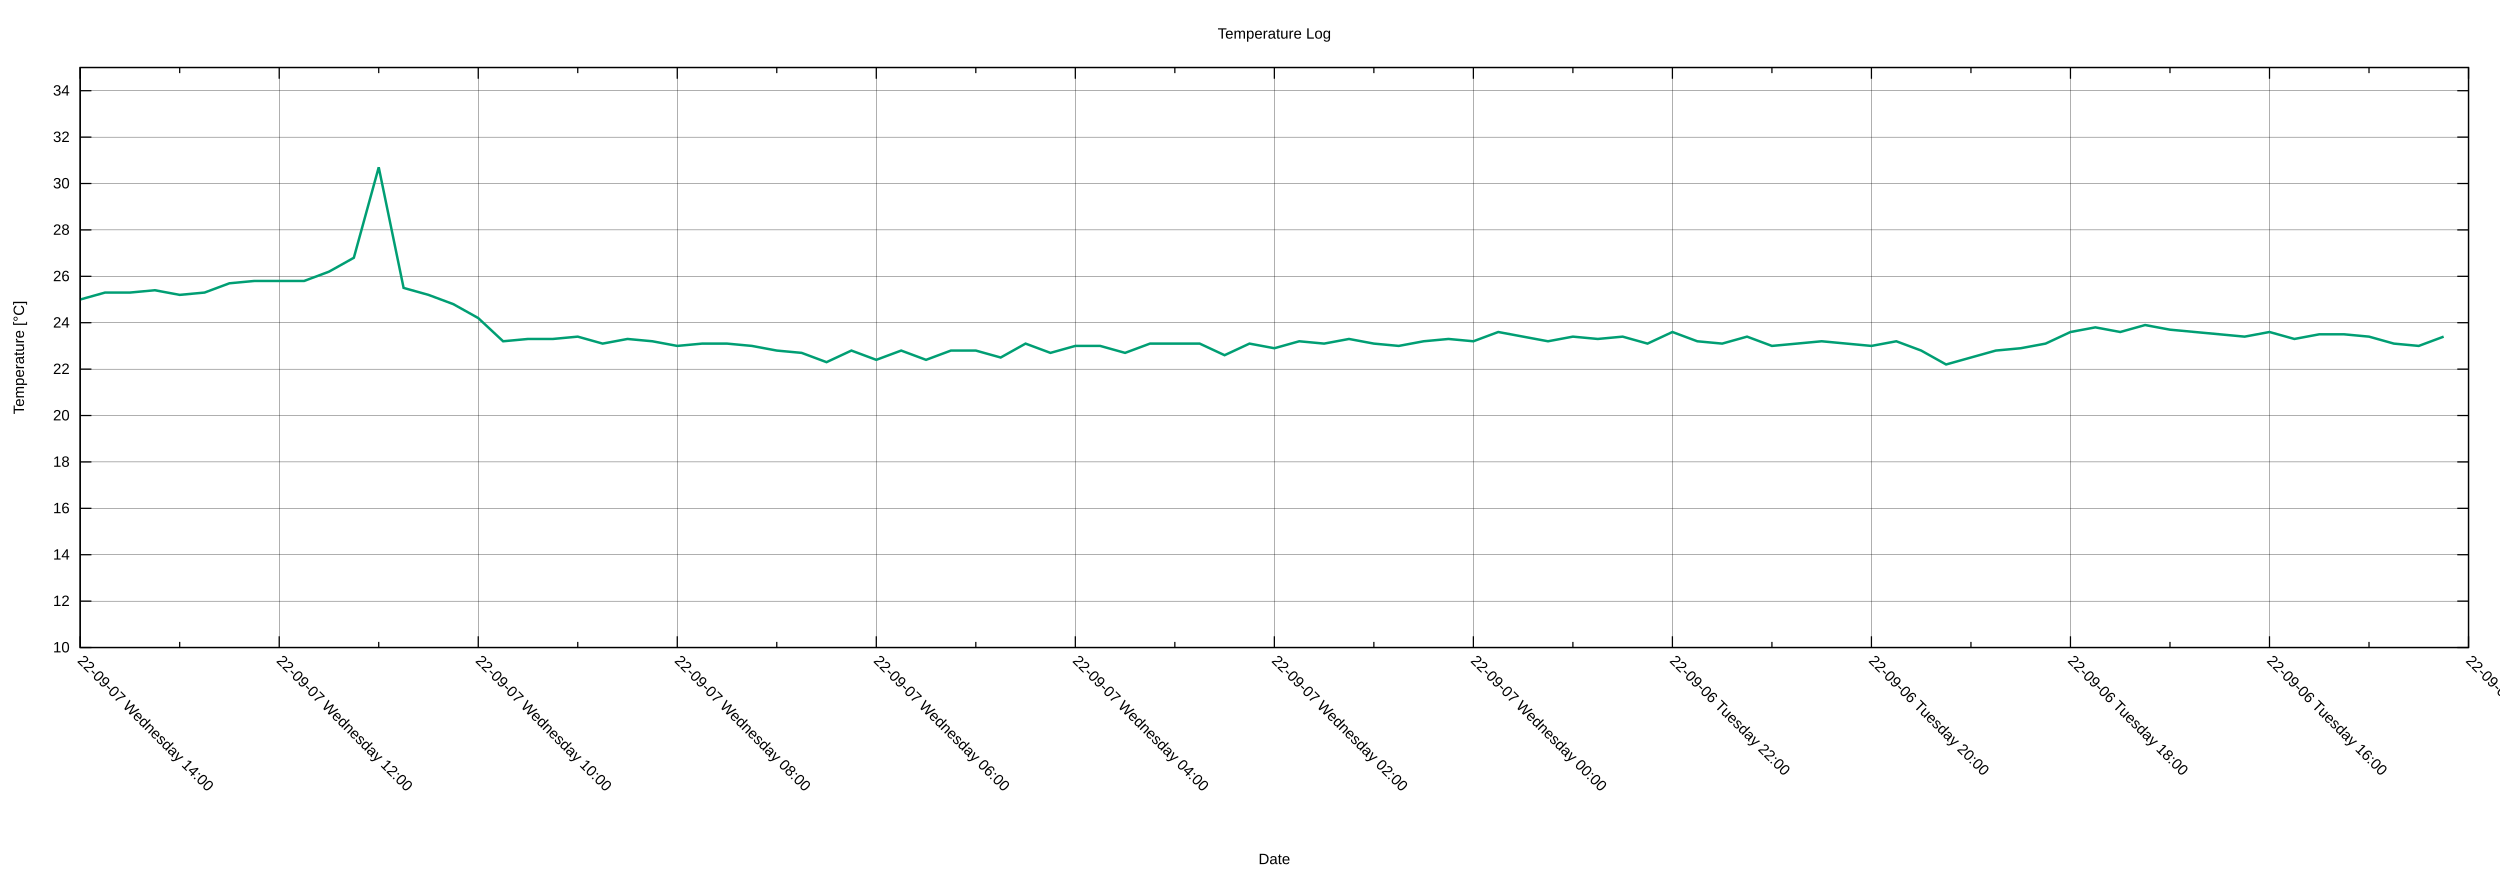
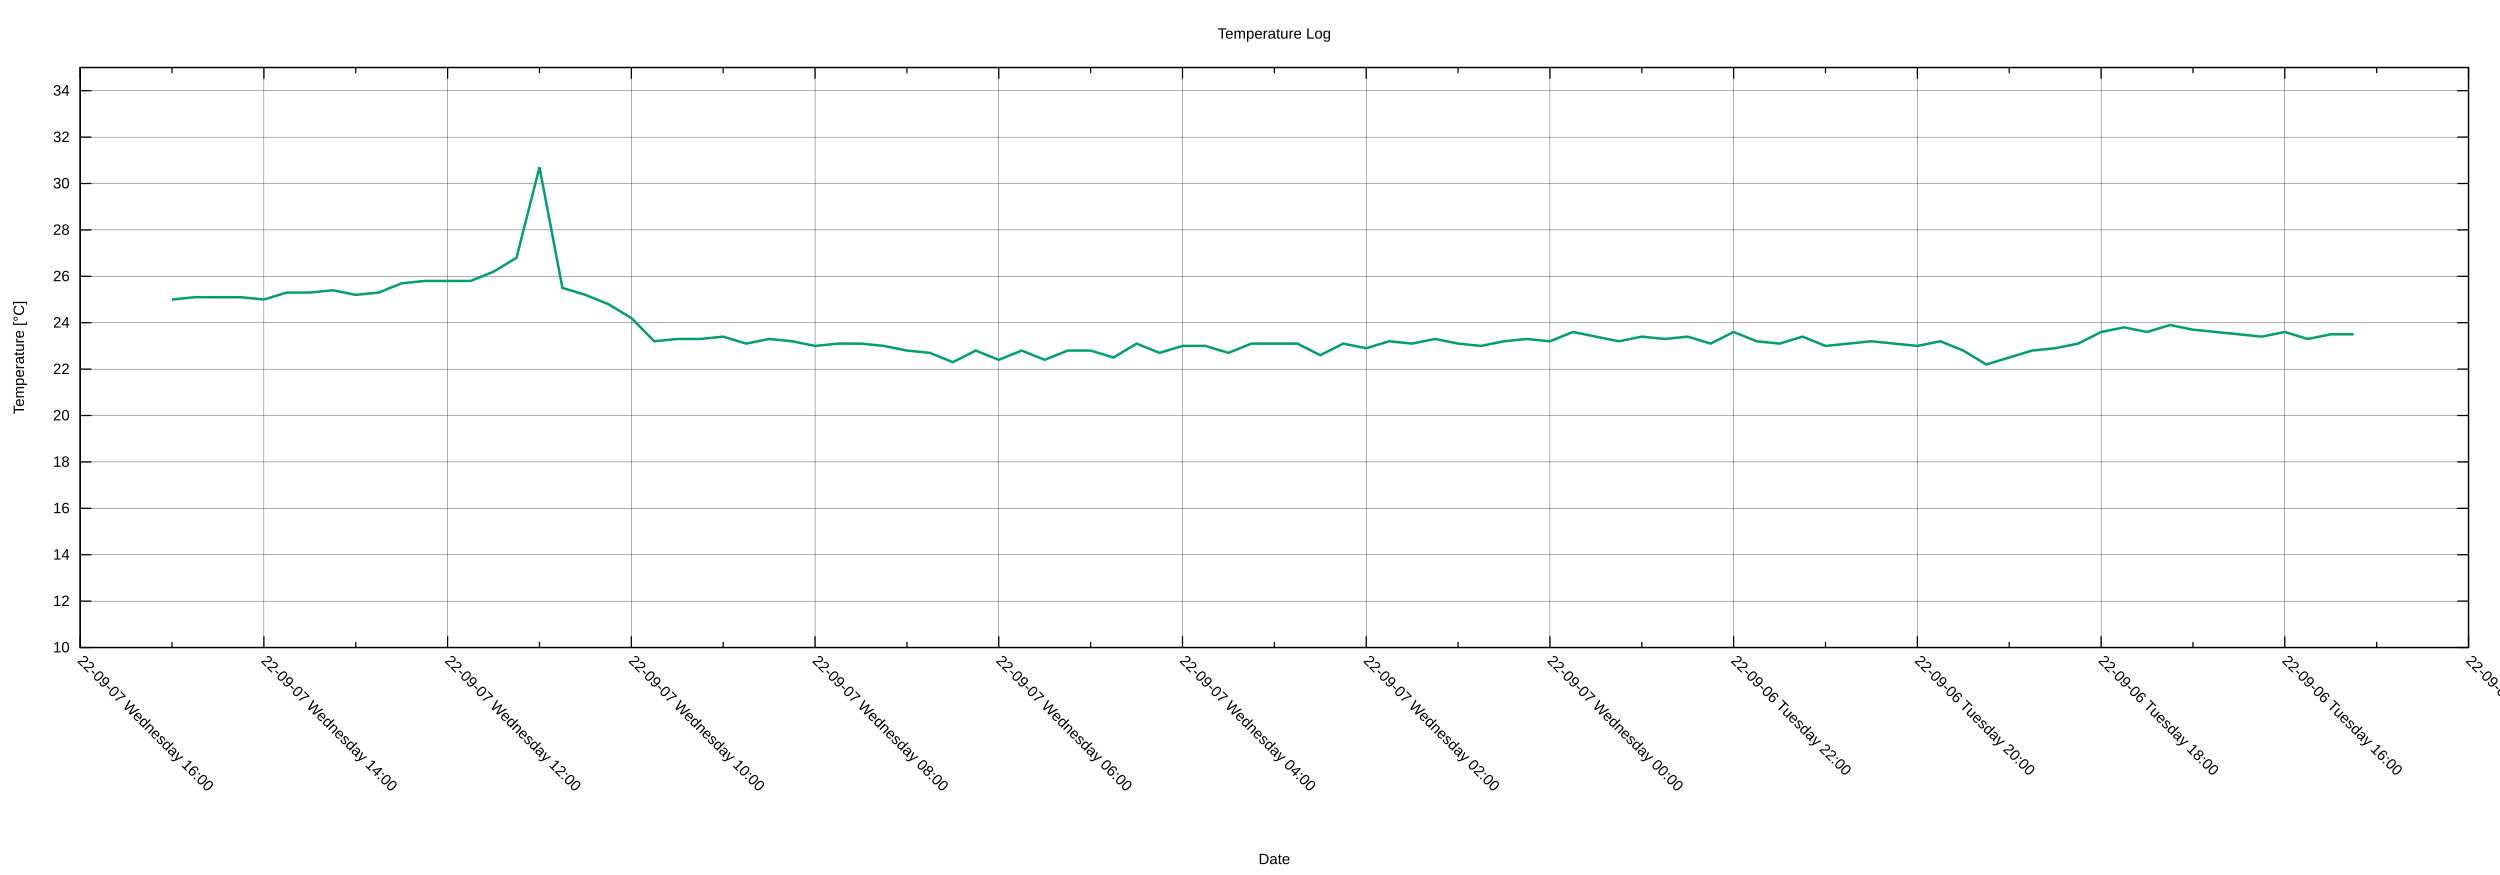
<svg xmlns="http://www.w3.org/2000/svg" xmlns:xlink="http://www.w3.org/1999/xlink" width="2000" height="700" viewBox="0 0 2000 700">
  <g id="gnuplot_canvas">
    <rect x="0" y="0" width="2000" height="700" fill="none" />
    <defs>
      <circle id="gpDot" r="0.5" stroke-width="0.5" stroke="currentColor" />
      <path id="gpPt0" stroke-width="0.222" stroke="currentColor" d="M-1,0 h2 M0,-1 v2" />
      <path id="gpPt1" stroke-width="0.222" stroke="currentColor" d="M-1,-1 L1,1 M1,-1 L-1,1" />
      <path id="gpPt2" stroke-width="0.222" stroke="currentColor" d="M-1,0 L1,0 M0,-1 L0,1 M-1,-1 L1,1 M-1,1 L1,-1" />
      <rect id="gpPt3" stroke-width="0.222" stroke="currentColor" x="-1" y="-1" width="2" height="2" />
      <rect id="gpPt4" stroke-width="0.222" stroke="currentColor" fill="currentColor" x="-1" y="-1" width="2" height="2" />
      <circle id="gpPt5" stroke-width="0.222" stroke="currentColor" cx="0" cy="0" r="1" />
      <use xlink:href="#gpPt5" id="gpPt6" fill="currentColor" stroke="none" />
      <path id="gpPt7" stroke-width="0.222" stroke="currentColor" d="M0,-1.33 L-1.33,0.67 L1.33,0.67 z" />
      <use xlink:href="#gpPt7" id="gpPt8" fill="currentColor" stroke="none" />
      <use xlink:href="#gpPt7" id="gpPt9" stroke="currentColor" transform="rotate(180)" />
      <use xlink:href="#gpPt9" id="gpPt10" fill="currentColor" stroke="none" />
      <use xlink:href="#gpPt3" id="gpPt11" stroke="currentColor" transform="rotate(45)" />
      <use xlink:href="#gpPt11" id="gpPt12" fill="currentColor" stroke="none" />
      <path id="gpPt13" stroke-width="0.222" stroke="currentColor" d="M0,1.330 L1.265,0.411 L0.782,-1.067 L-0.782,-1.076 L-1.265,0.411 z" />
      <use xlink:href="#gpPt13" id="gpPt14" fill="currentColor" stroke="none" />
      <filter id="textbox" filterUnits="objectBoundingBox" x="0" y="0" height="1" width="1">
        <feFlood flood-color="white" flood-opacity="1" result="bgnd" />
        <feComposite in="SourceGraphic" in2="bgnd" operator="atop" />
      </filter>
      <filter id="greybox" filterUnits="objectBoundingBox" x="0" y="0" height="1" width="1">
        <feFlood flood-color="lightgrey" flood-opacity="1" result="grey" />
        <feComposite in="SourceGraphic" in2="grey" operator="atop" />
      </filter>
    </defs>
    <g fill="none" color="white" stroke="currentColor" stroke-width="1.00" stroke-linecap="butt" stroke-linejoin="miter">
</g>
    <g fill="none" color="black" stroke="currentColor" stroke-width="1.00" stroke-linecap="butt" stroke-linejoin="miter">
</g>
    <g fill="none" color="black" stroke="black" stroke-width="0.25" stroke-linecap="butt" stroke-linejoin="miter">
</g>
    <g fill="none" color="black" stroke="currentColor" stroke-width="0.25" stroke-linecap="butt" stroke-linejoin="miter">
      <path stroke="black" class="gridline" d="M64.14,518.02 L1974.82,518.02  " />
    </g>
    <g fill="none" color="black" stroke="black" stroke-width="1.00" stroke-linecap="butt" stroke-linejoin="miter">
</g>
    <g fill="none" color="black" stroke="currentColor" stroke-width="1.00" stroke-linecap="butt" stroke-linejoin="miter">
      <path stroke="black" d="M64.14,518.02 L73.14,518.02 M1974.82,518.02 L1965.82,518.02  " />
      <g transform="translate(55.75,521.92)" stroke="none" fill="black" font-family="Arial" font-size="12.00" text-anchor="end">
        <text>
          <tspan font-family="Arial"> 10</tspan>
        </text>
      </g>
    </g>
    <g fill="none" color="black" stroke="currentColor" stroke-width="1.00" stroke-linecap="butt" stroke-linejoin="miter">
</g>
    <g fill="none" color="black" stroke="black" stroke-width="0.25" stroke-linecap="butt" stroke-linejoin="miter">
</g>
    <g fill="none" color="black" stroke="currentColor" stroke-width="0.25" stroke-linecap="butt" stroke-linejoin="miter">
      <path stroke="black" class="gridline" d="M64.14,480.90 L1974.82,480.90  " />
    </g>
    <g fill="none" color="black" stroke="black" stroke-width="1.00" stroke-linecap="butt" stroke-linejoin="miter">
</g>
    <g fill="none" color="black" stroke="currentColor" stroke-width="1.00" stroke-linecap="butt" stroke-linejoin="miter">
      <path stroke="black" d="M64.14,480.90 L73.14,480.90 M1974.82,480.90 L1965.82,480.90  " />
      <g transform="translate(55.75,484.80)" stroke="none" fill="black" font-family="Arial" font-size="12.00" text-anchor="end">
        <text>
          <tspan font-family="Arial"> 12</tspan>
        </text>
      </g>
    </g>
    <g fill="none" color="black" stroke="currentColor" stroke-width="1.00" stroke-linecap="butt" stroke-linejoin="miter">
</g>
    <g fill="none" color="black" stroke="black" stroke-width="0.25" stroke-linecap="butt" stroke-linejoin="miter">
</g>
    <g fill="none" color="black" stroke="currentColor" stroke-width="0.25" stroke-linecap="butt" stroke-linejoin="miter">
      <path stroke="black" class="gridline" d="M64.14,443.78 L1974.82,443.78  " />
    </g>
    <g fill="none" color="black" stroke="black" stroke-width="1.00" stroke-linecap="butt" stroke-linejoin="miter">
</g>
    <g fill="none" color="black" stroke="currentColor" stroke-width="1.00" stroke-linecap="butt" stroke-linejoin="miter">
      <path stroke="black" d="M64.14,443.78 L73.14,443.78 M1974.82,443.78 L1965.82,443.78  " />
      <g transform="translate(55.75,447.68)" stroke="none" fill="black" font-family="Arial" font-size="12.00" text-anchor="end">
        <text>
          <tspan font-family="Arial"> 14</tspan>
        </text>
      </g>
    </g>
    <g fill="none" color="black" stroke="currentColor" stroke-width="1.00" stroke-linecap="butt" stroke-linejoin="miter">
</g>
    <g fill="none" color="black" stroke="black" stroke-width="0.25" stroke-linecap="butt" stroke-linejoin="miter">
</g>
    <g fill="none" color="black" stroke="currentColor" stroke-width="0.25" stroke-linecap="butt" stroke-linejoin="miter">
      <path stroke="black" class="gridline" d="M64.14,406.66 L1974.82,406.66  " />
    </g>
    <g fill="none" color="black" stroke="black" stroke-width="1.00" stroke-linecap="butt" stroke-linejoin="miter">
</g>
    <g fill="none" color="black" stroke="currentColor" stroke-width="1.00" stroke-linecap="butt" stroke-linejoin="miter">
      <path stroke="black" d="M64.14,406.66 L73.14,406.66 M1974.82,406.66 L1965.82,406.66  " />
      <g transform="translate(55.75,410.56)" stroke="none" fill="black" font-family="Arial" font-size="12.00" text-anchor="end">
        <text>
          <tspan font-family="Arial"> 16</tspan>
        </text>
      </g>
    </g>
    <g fill="none" color="black" stroke="currentColor" stroke-width="1.00" stroke-linecap="butt" stroke-linejoin="miter">
</g>
    <g fill="none" color="black" stroke="black" stroke-width="0.25" stroke-linecap="butt" stroke-linejoin="miter">
</g>
    <g fill="none" color="black" stroke="currentColor" stroke-width="0.25" stroke-linecap="butt" stroke-linejoin="miter">
      <path stroke="black" class="gridline" d="M64.14,369.54 L1974.82,369.54  " />
    </g>
    <g fill="none" color="black" stroke="black" stroke-width="1.00" stroke-linecap="butt" stroke-linejoin="miter">
</g>
    <g fill="none" color="black" stroke="currentColor" stroke-width="1.00" stroke-linecap="butt" stroke-linejoin="miter">
      <path stroke="black" d="M64.14,369.54 L73.14,369.54 M1974.82,369.54 L1965.82,369.54  " />
      <g transform="translate(55.75,373.44)" stroke="none" fill="black" font-family="Arial" font-size="12.00" text-anchor="end">
        <text>
          <tspan font-family="Arial"> 18</tspan>
        </text>
      </g>
    </g>
    <g fill="none" color="black" stroke="currentColor" stroke-width="1.00" stroke-linecap="butt" stroke-linejoin="miter">
</g>
    <g fill="none" color="black" stroke="black" stroke-width="0.25" stroke-linecap="butt" stroke-linejoin="miter">
</g>
    <g fill="none" color="black" stroke="currentColor" stroke-width="0.25" stroke-linecap="butt" stroke-linejoin="miter">
      <path stroke="black" class="gridline" d="M64.14,332.42 L1974.82,332.42  " />
    </g>
    <g fill="none" color="black" stroke="black" stroke-width="1.00" stroke-linecap="butt" stroke-linejoin="miter">
</g>
    <g fill="none" color="black" stroke="currentColor" stroke-width="1.00" stroke-linecap="butt" stroke-linejoin="miter">
      <path stroke="black" d="M64.14,332.42 L73.14,332.42 M1974.82,332.42 L1965.82,332.42  " />
      <g transform="translate(55.75,336.32)" stroke="none" fill="black" font-family="Arial" font-size="12.00" text-anchor="end">
        <text>
          <tspan font-family="Arial"> 20</tspan>
        </text>
      </g>
    </g>
    <g fill="none" color="black" stroke="currentColor" stroke-width="1.00" stroke-linecap="butt" stroke-linejoin="miter">
</g>
    <g fill="none" color="black" stroke="black" stroke-width="0.25" stroke-linecap="butt" stroke-linejoin="miter">
</g>
    <g fill="none" color="black" stroke="currentColor" stroke-width="0.25" stroke-linecap="butt" stroke-linejoin="miter">
      <path stroke="black" class="gridline" d="M64.14,295.30 L1974.82,295.30  " />
    </g>
    <g fill="none" color="black" stroke="black" stroke-width="1.00" stroke-linecap="butt" stroke-linejoin="miter">
</g>
    <g fill="none" color="black" stroke="currentColor" stroke-width="1.00" stroke-linecap="butt" stroke-linejoin="miter">
      <path stroke="black" d="M64.14,295.30 L73.14,295.30 M1974.82,295.30 L1965.82,295.30  " />
      <g transform="translate(55.75,299.20)" stroke="none" fill="black" font-family="Arial" font-size="12.00" text-anchor="end">
        <text>
          <tspan font-family="Arial"> 22</tspan>
        </text>
      </g>
    </g>
    <g fill="none" color="black" stroke="currentColor" stroke-width="1.00" stroke-linecap="butt" stroke-linejoin="miter">
</g>
    <g fill="none" color="black" stroke="black" stroke-width="0.25" stroke-linecap="butt" stroke-linejoin="miter">
</g>
    <g fill="none" color="black" stroke="currentColor" stroke-width="0.25" stroke-linecap="butt" stroke-linejoin="miter">
      <path stroke="black" class="gridline" d="M64.14,258.17 L1974.82,258.17  " />
    </g>
    <g fill="none" color="black" stroke="black" stroke-width="1.00" stroke-linecap="butt" stroke-linejoin="miter">
</g>
    <g fill="none" color="black" stroke="currentColor" stroke-width="1.00" stroke-linecap="butt" stroke-linejoin="miter">
      <path stroke="black" d="M64.14,258.17 L73.14,258.17 M1974.82,258.17 L1965.82,258.17  " />
      <g transform="translate(55.75,262.07)" stroke="none" fill="black" font-family="Arial" font-size="12.00" text-anchor="end">
        <text>
          <tspan font-family="Arial"> 24</tspan>
        </text>
      </g>
    </g>
    <g fill="none" color="black" stroke="currentColor" stroke-width="1.00" stroke-linecap="butt" stroke-linejoin="miter">
</g>
    <g fill="none" color="black" stroke="black" stroke-width="0.25" stroke-linecap="butt" stroke-linejoin="miter">
</g>
    <g fill="none" color="black" stroke="currentColor" stroke-width="0.25" stroke-linecap="butt" stroke-linejoin="miter">
      <path stroke="black" class="gridline" d="M64.14,221.05 L1974.82,221.05  " />
    </g>
    <g fill="none" color="black" stroke="black" stroke-width="1.00" stroke-linecap="butt" stroke-linejoin="miter">
</g>
    <g fill="none" color="black" stroke="currentColor" stroke-width="1.00" stroke-linecap="butt" stroke-linejoin="miter">
      <path stroke="black" d="M64.14,221.05 L73.14,221.05 M1974.82,221.05 L1965.82,221.05  " />
      <g transform="translate(55.75,224.95)" stroke="none" fill="black" font-family="Arial" font-size="12.00" text-anchor="end">
        <text>
          <tspan font-family="Arial"> 26</tspan>
        </text>
      </g>
    </g>
    <g fill="none" color="black" stroke="currentColor" stroke-width="1.00" stroke-linecap="butt" stroke-linejoin="miter">
</g>
    <g fill="none" color="black" stroke="black" stroke-width="0.25" stroke-linecap="butt" stroke-linejoin="miter">
</g>
    <g fill="none" color="black" stroke="currentColor" stroke-width="0.25" stroke-linecap="butt" stroke-linejoin="miter">
      <path stroke="black" class="gridline" d="M64.14,183.93 L1974.82,183.93  " />
    </g>
    <g fill="none" color="black" stroke="black" stroke-width="1.00" stroke-linecap="butt" stroke-linejoin="miter">
</g>
    <g fill="none" color="black" stroke="currentColor" stroke-width="1.00" stroke-linecap="butt" stroke-linejoin="miter">
      <path stroke="black" d="M64.14,183.93 L73.14,183.93 M1974.82,183.93 L1965.82,183.93  " />
      <g transform="translate(55.75,187.83)" stroke="none" fill="black" font-family="Arial" font-size="12.00" text-anchor="end">
        <text>
          <tspan font-family="Arial"> 28</tspan>
        </text>
      </g>
    </g>
    <g fill="none" color="black" stroke="currentColor" stroke-width="1.00" stroke-linecap="butt" stroke-linejoin="miter">
</g>
    <g fill="none" color="black" stroke="black" stroke-width="0.25" stroke-linecap="butt" stroke-linejoin="miter">
</g>
    <g fill="none" color="black" stroke="currentColor" stroke-width="0.25" stroke-linecap="butt" stroke-linejoin="miter">
      <path stroke="black" class="gridline" d="M64.14,146.81 L1974.82,146.81  " />
    </g>
    <g fill="none" color="black" stroke="black" stroke-width="1.00" stroke-linecap="butt" stroke-linejoin="miter">
</g>
    <g fill="none" color="black" stroke="currentColor" stroke-width="1.00" stroke-linecap="butt" stroke-linejoin="miter">
      <path stroke="black" d="M64.14,146.81 L73.14,146.81 M1974.82,146.81 L1965.82,146.81  " />
      <g transform="translate(55.75,150.71)" stroke="none" fill="black" font-family="Arial" font-size="12.00" text-anchor="end">
        <text>
          <tspan font-family="Arial"> 30</tspan>
        </text>
      </g>
    </g>
    <g fill="none" color="black" stroke="currentColor" stroke-width="1.00" stroke-linecap="butt" stroke-linejoin="miter">
</g>
    <g fill="none" color="black" stroke="black" stroke-width="0.25" stroke-linecap="butt" stroke-linejoin="miter">
</g>
    <g fill="none" color="black" stroke="currentColor" stroke-width="0.25" stroke-linecap="butt" stroke-linejoin="miter">
      <path stroke="black" class="gridline" d="M64.14,109.69 L1974.82,109.69  " />
    </g>
    <g fill="none" color="black" stroke="black" stroke-width="1.00" stroke-linecap="butt" stroke-linejoin="miter">
</g>
    <g fill="none" color="black" stroke="currentColor" stroke-width="1.00" stroke-linecap="butt" stroke-linejoin="miter">
      <path stroke="black" d="M64.14,109.69 L73.14,109.69 M1974.82,109.69 L1965.82,109.69  " />
      <g transform="translate(55.75,113.59)" stroke="none" fill="black" font-family="Arial" font-size="12.00" text-anchor="end">
        <text>
          <tspan font-family="Arial"> 32</tspan>
        </text>
      </g>
    </g>
    <g fill="none" color="black" stroke="currentColor" stroke-width="1.00" stroke-linecap="butt" stroke-linejoin="miter">
</g>
    <g fill="none" color="black" stroke="black" stroke-width="0.25" stroke-linecap="butt" stroke-linejoin="miter">
</g>
    <g fill="none" color="black" stroke="currentColor" stroke-width="0.25" stroke-linecap="butt" stroke-linejoin="miter">
      <path stroke="black" class="gridline" d="M64.14,72.57 L1974.82,72.57  " />
    </g>
    <g fill="none" color="black" stroke="black" stroke-width="1.00" stroke-linecap="butt" stroke-linejoin="miter">
</g>
    <g fill="none" color="black" stroke="currentColor" stroke-width="1.00" stroke-linecap="butt" stroke-linejoin="miter">
      <path stroke="black" d="M64.14,72.57 L73.14,72.57 M1974.82,72.57 L1965.82,72.57  " />
      <g transform="translate(55.75,76.47)" stroke="none" fill="black" font-family="Arial" font-size="12.00" text-anchor="end">
        <text>
          <tspan font-family="Arial"> 34</tspan>
        </text>
      </g>
    </g>
    <g fill="none" color="black" stroke="currentColor" stroke-width="1.00" stroke-linecap="butt" stroke-linejoin="miter">
</g>
    <g fill="none" color="black" stroke="black" stroke-width="0.25" stroke-linecap="butt" stroke-linejoin="miter">
</g>
    <g fill="none" color="black" stroke="currentColor" stroke-width="0.25" stroke-linecap="butt" stroke-linejoin="miter">
      <path stroke="black" class="gridline" d="M1974.82,518.02 L1974.82,54.01  " />
    </g>
    <g fill="none" color="black" stroke="black" stroke-width="1.00" stroke-linecap="butt" stroke-linejoin="miter">
</g>
    <g fill="none" color="black" stroke="currentColor" stroke-width="1.00" stroke-linecap="butt" stroke-linejoin="miter">
      <path stroke="black" d="M1974.82,518.02 L1974.82,509.02 M1974.82,54.01 L1974.82,63.01  " />
      <g transform="translate(1972.06,529.17) rotate(45)" stroke="none" fill="black" font-family="Arial" font-size="12.00" text-anchor="start">
        <text>
          <tspan font-family="Arial">22-09-06 Tuesday 14:00</tspan>
        </text>
      </g>
    </g>
    <g fill="none" color="black" stroke="currentColor" stroke-width="1.00" stroke-linecap="butt" stroke-linejoin="miter">
-       <path stroke="black" d="M1895.21,518.02 L1895.21,513.52 M1895.21,54.01 L1895.21,58.51  " />
-     </g>
-     <g fill="none" color="black" stroke="black" stroke-width="0.25" stroke-linecap="butt" stroke-linejoin="miter">
- </g>
-     <g fill="none" color="black" stroke="currentColor" stroke-width="0.25" stroke-linecap="butt" stroke-linejoin="miter">
-       <path stroke="black" class="gridline" d="M1815.60,518.02 L1815.60,54.01  " />
-     </g>
-     <g fill="none" color="black" stroke="black" stroke-width="1.00" stroke-linecap="butt" stroke-linejoin="miter">
- </g>
-     <g fill="none" color="black" stroke="currentColor" stroke-width="1.00" stroke-linecap="butt" stroke-linejoin="miter">
-       <path stroke="black" d="M1815.60,518.02 L1815.60,509.02 M1815.60,54.01 L1815.60,63.01  " />
-       <g transform="translate(1812.84,529.17) rotate(45)" stroke="none" fill="black" font-family="Arial" font-size="12.00" text-anchor="start">
+       <path stroke="black" d="M1901.33,518.02 L1901.33,513.52 M1901.33,54.01 L1901.33,58.51  " />
+     </g>
+     <g fill="none" color="black" stroke="black" stroke-width="0.25" stroke-linecap="butt" stroke-linejoin="miter">
+ </g>
+     <g fill="none" color="black" stroke="currentColor" stroke-width="0.25" stroke-linecap="butt" stroke-linejoin="miter">
+       <path stroke="black" class="gridline" d="M1827.84,518.02 L1827.84,54.01  " />
+     </g>
+     <g fill="none" color="black" stroke="black" stroke-width="1.00" stroke-linecap="butt" stroke-linejoin="miter">
+ </g>
+     <g fill="none" color="black" stroke="currentColor" stroke-width="1.00" stroke-linecap="butt" stroke-linejoin="miter">
+       <path stroke="black" d="M1827.84,518.02 L1827.84,509.02 M1827.84,54.01 L1827.84,63.01  " />
+       <g transform="translate(1825.08,529.17) rotate(45)" stroke="none" fill="black" font-family="Arial" font-size="12.00" text-anchor="start">
        <text>
          <tspan font-family="Arial">22-09-06 Tuesday 16:00</tspan>
        </text>
      </g>
    </g>
    <g fill="none" color="black" stroke="currentColor" stroke-width="1.00" stroke-linecap="butt" stroke-linejoin="miter">
-       <path stroke="black" d="M1735.99,518.02 L1735.99,513.52 M1735.99,54.01 L1735.99,58.51  " />
-     </g>
-     <g fill="none" color="black" stroke="black" stroke-width="0.25" stroke-linecap="butt" stroke-linejoin="miter">
- </g>
-     <g fill="none" color="black" stroke="currentColor" stroke-width="0.25" stroke-linecap="butt" stroke-linejoin="miter">
-       <path stroke="black" class="gridline" d="M1656.37,518.02 L1656.37,54.01  " />
-     </g>
-     <g fill="none" color="black" stroke="black" stroke-width="1.00" stroke-linecap="butt" stroke-linejoin="miter">
- </g>
-     <g fill="none" color="black" stroke="currentColor" stroke-width="1.00" stroke-linecap="butt" stroke-linejoin="miter">
-       <path stroke="black" d="M1656.37,518.02 L1656.37,509.02 M1656.37,54.01 L1656.37,63.01  " />
-       <g transform="translate(1653.61,529.17) rotate(45)" stroke="none" fill="black" font-family="Arial" font-size="12.00" text-anchor="start">
+       <path stroke="black" d="M1754.36,518.02 L1754.36,513.52 M1754.36,54.01 L1754.36,58.51  " />
+     </g>
+     <g fill="none" color="black" stroke="black" stroke-width="0.25" stroke-linecap="butt" stroke-linejoin="miter">
+ </g>
+     <g fill="none" color="black" stroke="currentColor" stroke-width="0.25" stroke-linecap="butt" stroke-linejoin="miter">
+       <path stroke="black" class="gridline" d="M1680.87,518.02 L1680.87,54.01  " />
+     </g>
+     <g fill="none" color="black" stroke="black" stroke-width="1.00" stroke-linecap="butt" stroke-linejoin="miter">
+ </g>
+     <g fill="none" color="black" stroke="currentColor" stroke-width="1.00" stroke-linecap="butt" stroke-linejoin="miter">
+       <path stroke="black" d="M1680.87,518.02 L1680.87,509.02 M1680.87,54.01 L1680.87,63.01  " />
+       <g transform="translate(1678.11,529.17) rotate(45)" stroke="none" fill="black" font-family="Arial" font-size="12.00" text-anchor="start">
        <text>
          <tspan font-family="Arial">22-09-06 Tuesday 18:00</tspan>
        </text>
      </g>
    </g>
    <g fill="none" color="black" stroke="currentColor" stroke-width="1.00" stroke-linecap="butt" stroke-linejoin="miter">
-       <path stroke="black" d="M1576.76,518.02 L1576.76,513.52 M1576.76,54.01 L1576.76,58.51  " />
-     </g>
-     <g fill="none" color="black" stroke="black" stroke-width="0.25" stroke-linecap="butt" stroke-linejoin="miter">
- </g>
-     <g fill="none" color="black" stroke="currentColor" stroke-width="0.25" stroke-linecap="butt" stroke-linejoin="miter">
-       <path stroke="black" class="gridline" d="M1497.15,518.02 L1497.15,54.01  " />
-     </g>
-     <g fill="none" color="black" stroke="black" stroke-width="1.00" stroke-linecap="butt" stroke-linejoin="miter">
- </g>
-     <g fill="none" color="black" stroke="currentColor" stroke-width="1.00" stroke-linecap="butt" stroke-linejoin="miter">
-       <path stroke="black" d="M1497.15,518.02 L1497.15,509.02 M1497.15,54.01 L1497.15,63.01  " />
-       <g transform="translate(1494.39,529.17) rotate(45)" stroke="none" fill="black" font-family="Arial" font-size="12.00" text-anchor="start">
+       <path stroke="black" d="M1607.38,518.02 L1607.38,513.52 M1607.38,54.01 L1607.38,58.51  " />
+     </g>
+     <g fill="none" color="black" stroke="black" stroke-width="0.25" stroke-linecap="butt" stroke-linejoin="miter">
+ </g>
+     <g fill="none" color="black" stroke="currentColor" stroke-width="0.25" stroke-linecap="butt" stroke-linejoin="miter">
+       <path stroke="black" class="gridline" d="M1533.89,518.02 L1533.89,54.01  " />
+     </g>
+     <g fill="none" color="black" stroke="black" stroke-width="1.00" stroke-linecap="butt" stroke-linejoin="miter">
+ </g>
+     <g fill="none" color="black" stroke="currentColor" stroke-width="1.00" stroke-linecap="butt" stroke-linejoin="miter">
+       <path stroke="black" d="M1533.89,518.02 L1533.89,509.02 M1533.89,54.01 L1533.89,63.01  " />
+       <g transform="translate(1531.13,529.17) rotate(45)" stroke="none" fill="black" font-family="Arial" font-size="12.00" text-anchor="start">
        <text>
          <tspan font-family="Arial">22-09-06 Tuesday 20:00</tspan>
        </text>
      </g>
    </g>
    <g fill="none" color="black" stroke="currentColor" stroke-width="1.00" stroke-linecap="butt" stroke-linejoin="miter">
-       <path stroke="black" d="M1417.54,518.02 L1417.54,513.52 M1417.54,54.01 L1417.54,58.51  " />
-     </g>
-     <g fill="none" color="black" stroke="black" stroke-width="0.25" stroke-linecap="butt" stroke-linejoin="miter">
- </g>
-     <g fill="none" color="black" stroke="currentColor" stroke-width="0.25" stroke-linecap="butt" stroke-linejoin="miter">
-       <path stroke="black" class="gridline" d="M1337.93,518.02 L1337.93,54.01  " />
-     </g>
-     <g fill="none" color="black" stroke="black" stroke-width="1.00" stroke-linecap="butt" stroke-linejoin="miter">
- </g>
-     <g fill="none" color="black" stroke="currentColor" stroke-width="1.00" stroke-linecap="butt" stroke-linejoin="miter">
-       <path stroke="black" d="M1337.93,518.02 L1337.93,509.02 M1337.93,54.01 L1337.93,63.01  " />
-       <g transform="translate(1335.17,529.17) rotate(45)" stroke="none" fill="black" font-family="Arial" font-size="12.00" text-anchor="start">
+       <path stroke="black" d="M1460.41,518.02 L1460.41,513.52 M1460.41,54.01 L1460.41,58.51  " />
+     </g>
+     <g fill="none" color="black" stroke="black" stroke-width="0.25" stroke-linecap="butt" stroke-linejoin="miter">
+ </g>
+     <g fill="none" color="black" stroke="currentColor" stroke-width="0.25" stroke-linecap="butt" stroke-linejoin="miter">
+       <path stroke="black" class="gridline" d="M1386.92,518.02 L1386.92,54.01  " />
+     </g>
+     <g fill="none" color="black" stroke="black" stroke-width="1.00" stroke-linecap="butt" stroke-linejoin="miter">
+ </g>
+     <g fill="none" color="black" stroke="currentColor" stroke-width="1.00" stroke-linecap="butt" stroke-linejoin="miter">
+       <path stroke="black" d="M1386.92,518.02 L1386.92,509.02 M1386.92,54.01 L1386.92,63.01  " />
+       <g transform="translate(1384.16,529.17) rotate(45)" stroke="none" fill="black" font-family="Arial" font-size="12.00" text-anchor="start">
        <text>
          <tspan font-family="Arial">22-09-06 Tuesday 22:00</tspan>
        </text>
      </g>
    </g>
    <g fill="none" color="black" stroke="currentColor" stroke-width="1.00" stroke-linecap="butt" stroke-linejoin="miter">
-       <path stroke="black" d="M1258.32,518.02 L1258.32,513.52 M1258.32,54.01 L1258.32,58.51  " />
-     </g>
-     <g fill="none" color="black" stroke="black" stroke-width="0.25" stroke-linecap="butt" stroke-linejoin="miter">
- </g>
-     <g fill="none" color="black" stroke="currentColor" stroke-width="0.25" stroke-linecap="butt" stroke-linejoin="miter">
-       <path stroke="black" class="gridline" d="M1178.70,518.02 L1178.70,54.01  " />
-     </g>
-     <g fill="none" color="black" stroke="black" stroke-width="1.00" stroke-linecap="butt" stroke-linejoin="miter">
- </g>
-     <g fill="none" color="black" stroke="currentColor" stroke-width="1.00" stroke-linecap="butt" stroke-linejoin="miter">
-       <path stroke="black" d="M1178.70,518.02 L1178.70,509.02 M1178.70,54.01 L1178.70,63.01  " />
-       <g transform="translate(1175.94,529.17) rotate(45)" stroke="none" fill="black" font-family="Arial" font-size="12.00" text-anchor="start">
+       <path stroke="black" d="M1313.43,518.02 L1313.43,513.52 M1313.43,54.01 L1313.43,58.51  " />
+     </g>
+     <g fill="none" color="black" stroke="black" stroke-width="0.25" stroke-linecap="butt" stroke-linejoin="miter">
+ </g>
+     <g fill="none" color="black" stroke="currentColor" stroke-width="0.25" stroke-linecap="butt" stroke-linejoin="miter">
+       <path stroke="black" class="gridline" d="M1239.94,518.02 L1239.94,54.01  " />
+     </g>
+     <g fill="none" color="black" stroke="black" stroke-width="1.00" stroke-linecap="butt" stroke-linejoin="miter">
+ </g>
+     <g fill="none" color="black" stroke="currentColor" stroke-width="1.00" stroke-linecap="butt" stroke-linejoin="miter">
+       <path stroke="black" d="M1239.94,518.02 L1239.94,509.02 M1239.94,54.01 L1239.94,63.01  " />
+       <g transform="translate(1237.18,529.17) rotate(45)" stroke="none" fill="black" font-family="Arial" font-size="12.00" text-anchor="start">
        <text>
          <tspan font-family="Arial">22-09-07 Wednesday 00:00</tspan>
        </text>
      </g>
    </g>
    <g fill="none" color="black" stroke="currentColor" stroke-width="1.00" stroke-linecap="butt" stroke-linejoin="miter">
-       <path stroke="black" d="M1099.09,518.02 L1099.09,513.52 M1099.09,54.01 L1099.09,58.51  " />
-     </g>
-     <g fill="none" color="black" stroke="black" stroke-width="0.25" stroke-linecap="butt" stroke-linejoin="miter">
- </g>
-     <g fill="none" color="black" stroke="currentColor" stroke-width="0.25" stroke-linecap="butt" stroke-linejoin="miter">
-       <path stroke="black" class="gridline" d="M1019.48,518.02 L1019.48,54.01  " />
-     </g>
-     <g fill="none" color="black" stroke="black" stroke-width="1.00" stroke-linecap="butt" stroke-linejoin="miter">
- </g>
-     <g fill="none" color="black" stroke="currentColor" stroke-width="1.00" stroke-linecap="butt" stroke-linejoin="miter">
-       <path stroke="black" d="M1019.48,518.02 L1019.48,509.02 M1019.48,54.01 L1019.48,63.01  " />
-       <g transform="translate(1016.72,529.17) rotate(45)" stroke="none" fill="black" font-family="Arial" font-size="12.00" text-anchor="start">
+       <path stroke="black" d="M1166.46,518.02 L1166.46,513.52 M1166.46,54.01 L1166.46,58.51  " />
+     </g>
+     <g fill="none" color="black" stroke="black" stroke-width="0.25" stroke-linecap="butt" stroke-linejoin="miter">
+ </g>
+     <g fill="none" color="black" stroke="currentColor" stroke-width="0.25" stroke-linecap="butt" stroke-linejoin="miter">
+       <path stroke="black" class="gridline" d="M1092.97,518.02 L1092.97,54.01  " />
+     </g>
+     <g fill="none" color="black" stroke="black" stroke-width="1.00" stroke-linecap="butt" stroke-linejoin="miter">
+ </g>
+     <g fill="none" color="black" stroke="currentColor" stroke-width="1.00" stroke-linecap="butt" stroke-linejoin="miter">
+       <path stroke="black" d="M1092.97,518.02 L1092.97,509.02 M1092.97,54.01 L1092.97,63.01  " />
+       <g transform="translate(1090.21,529.17) rotate(45)" stroke="none" fill="black" font-family="Arial" font-size="12.00" text-anchor="start">
        <text>
          <tspan font-family="Arial">22-09-07 Wednesday 02:00</tspan>
        </text>
      </g>
    </g>
    <g fill="none" color="black" stroke="currentColor" stroke-width="1.00" stroke-linecap="butt" stroke-linejoin="miter">
-       <path stroke="black" d="M939.87,518.02 L939.87,513.52 M939.87,54.01 L939.87,58.51  " />
-     </g>
-     <g fill="none" color="black" stroke="black" stroke-width="0.25" stroke-linecap="butt" stroke-linejoin="miter">
- </g>
-     <g fill="none" color="black" stroke="currentColor" stroke-width="0.25" stroke-linecap="butt" stroke-linejoin="miter">
-       <path stroke="black" class="gridline" d="M860.26,518.02 L860.26,54.01  " />
-     </g>
-     <g fill="none" color="black" stroke="black" stroke-width="1.00" stroke-linecap="butt" stroke-linejoin="miter">
- </g>
-     <g fill="none" color="black" stroke="currentColor" stroke-width="1.00" stroke-linecap="butt" stroke-linejoin="miter">
-       <path stroke="black" d="M860.26,518.02 L860.26,509.02 M860.26,54.01 L860.26,63.01  " />
-       <g transform="translate(857.50,529.17) rotate(45)" stroke="none" fill="black" font-family="Arial" font-size="12.00" text-anchor="start">
+       <path stroke="black" d="M1019.48,518.02 L1019.48,513.52 M1019.48,54.01 L1019.48,58.51  " />
+     </g>
+     <g fill="none" color="black" stroke="black" stroke-width="0.25" stroke-linecap="butt" stroke-linejoin="miter">
+ </g>
+     <g fill="none" color="black" stroke="currentColor" stroke-width="0.25" stroke-linecap="butt" stroke-linejoin="miter">
+       <path stroke="black" class="gridline" d="M945.99,518.02 L945.99,54.01  " />
+     </g>
+     <g fill="none" color="black" stroke="black" stroke-width="1.00" stroke-linecap="butt" stroke-linejoin="miter">
+ </g>
+     <g fill="none" color="black" stroke="currentColor" stroke-width="1.00" stroke-linecap="butt" stroke-linejoin="miter">
+       <path stroke="black" d="M945.99,518.02 L945.99,509.02 M945.99,54.01 L945.99,63.01  " />
+       <g transform="translate(943.23,529.17) rotate(45)" stroke="none" fill="black" font-family="Arial" font-size="12.00" text-anchor="start">
        <text>
          <tspan font-family="Arial">22-09-07 Wednesday 04:00</tspan>
        </text>
      </g>
    </g>
    <g fill="none" color="black" stroke="currentColor" stroke-width="1.00" stroke-linecap="butt" stroke-linejoin="miter">
-       <path stroke="black" d="M780.65,518.02 L780.65,513.52 M780.65,54.01 L780.65,58.51  " />
-     </g>
-     <g fill="none" color="black" stroke="black" stroke-width="0.25" stroke-linecap="butt" stroke-linejoin="miter">
- </g>
-     <g fill="none" color="black" stroke="currentColor" stroke-width="0.25" stroke-linecap="butt" stroke-linejoin="miter">
-       <path stroke="black" class="gridline" d="M701.03,518.02 L701.03,54.01  " />
-     </g>
-     <g fill="none" color="black" stroke="black" stroke-width="1.00" stroke-linecap="butt" stroke-linejoin="miter">
- </g>
-     <g fill="none" color="black" stroke="currentColor" stroke-width="1.00" stroke-linecap="butt" stroke-linejoin="miter">
-       <path stroke="black" d="M701.03,518.02 L701.03,509.02 M701.03,54.01 L701.03,63.01  " />
-       <g transform="translate(698.27,529.17) rotate(45)" stroke="none" fill="black" font-family="Arial" font-size="12.00" text-anchor="start">
+       <path stroke="black" d="M872.50,518.02 L872.50,513.52 M872.50,54.01 L872.50,58.51  " />
+     </g>
+     <g fill="none" color="black" stroke="black" stroke-width="0.25" stroke-linecap="butt" stroke-linejoin="miter">
+ </g>
+     <g fill="none" color="black" stroke="currentColor" stroke-width="0.25" stroke-linecap="butt" stroke-linejoin="miter">
+       <path stroke="black" class="gridline" d="M799.02,518.02 L799.02,54.01  " />
+     </g>
+     <g fill="none" color="black" stroke="black" stroke-width="1.00" stroke-linecap="butt" stroke-linejoin="miter">
+ </g>
+     <g fill="none" color="black" stroke="currentColor" stroke-width="1.00" stroke-linecap="butt" stroke-linejoin="miter">
+       <path stroke="black" d="M799.02,518.02 L799.02,509.02 M799.02,54.01 L799.02,63.01  " />
+       <g transform="translate(796.26,529.17) rotate(45)" stroke="none" fill="black" font-family="Arial" font-size="12.00" text-anchor="start">
        <text>
          <tspan font-family="Arial">22-09-07 Wednesday 06:00</tspan>
        </text>
      </g>
    </g>
    <g fill="none" color="black" stroke="currentColor" stroke-width="1.00" stroke-linecap="butt" stroke-linejoin="miter">
-       <path stroke="black" d="M621.42,518.02 L621.42,513.52 M621.42,54.01 L621.42,58.51  " />
-     </g>
-     <g fill="none" color="black" stroke="black" stroke-width="0.25" stroke-linecap="butt" stroke-linejoin="miter">
- </g>
-     <g fill="none" color="black" stroke="currentColor" stroke-width="0.25" stroke-linecap="butt" stroke-linejoin="miter">
-       <path stroke="black" class="gridline" d="M541.81,518.02 L541.81,54.01  " />
-     </g>
-     <g fill="none" color="black" stroke="black" stroke-width="1.00" stroke-linecap="butt" stroke-linejoin="miter">
- </g>
-     <g fill="none" color="black" stroke="currentColor" stroke-width="1.00" stroke-linecap="butt" stroke-linejoin="miter">
-       <path stroke="black" d="M541.81,518.02 L541.81,509.02 M541.81,54.01 L541.81,63.01  " />
-       <g transform="translate(539.05,529.17) rotate(45)" stroke="none" fill="black" font-family="Arial" font-size="12.00" text-anchor="start">
+       <path stroke="black" d="M725.53,518.02 L725.53,513.52 M725.53,54.01 L725.53,58.51  " />
+     </g>
+     <g fill="none" color="black" stroke="black" stroke-width="0.25" stroke-linecap="butt" stroke-linejoin="miter">
+ </g>
+     <g fill="none" color="black" stroke="currentColor" stroke-width="0.25" stroke-linecap="butt" stroke-linejoin="miter">
+       <path stroke="black" class="gridline" d="M652.04,518.02 L652.04,54.01  " />
+     </g>
+     <g fill="none" color="black" stroke="black" stroke-width="1.00" stroke-linecap="butt" stroke-linejoin="miter">
+ </g>
+     <g fill="none" color="black" stroke="currentColor" stroke-width="1.00" stroke-linecap="butt" stroke-linejoin="miter">
+       <path stroke="black" d="M652.04,518.02 L652.04,509.02 M652.04,54.01 L652.04,63.01  " />
+       <g transform="translate(649.28,529.17) rotate(45)" stroke="none" fill="black" font-family="Arial" font-size="12.00" text-anchor="start">
        <text>
          <tspan font-family="Arial">22-09-07 Wednesday 08:00</tspan>
        </text>
      </g>
    </g>
    <g fill="none" color="black" stroke="currentColor" stroke-width="1.00" stroke-linecap="butt" stroke-linejoin="miter">
-       <path stroke="black" d="M462.20,518.02 L462.20,513.52 M462.20,54.01 L462.20,58.51  " />
-     </g>
-     <g fill="none" color="black" stroke="black" stroke-width="0.25" stroke-linecap="butt" stroke-linejoin="miter">
- </g>
-     <g fill="none" color="black" stroke="currentColor" stroke-width="0.25" stroke-linecap="butt" stroke-linejoin="miter">
-       <path stroke="black" class="gridline" d="M382.59,518.02 L382.59,54.01  " />
-     </g>
-     <g fill="none" color="black" stroke="black" stroke-width="1.00" stroke-linecap="butt" stroke-linejoin="miter">
- </g>
-     <g fill="none" color="black" stroke="currentColor" stroke-width="1.00" stroke-linecap="butt" stroke-linejoin="miter">
-       <path stroke="black" d="M382.59,518.02 L382.59,509.02 M382.59,54.01 L382.59,63.01  " />
-       <g transform="translate(379.83,529.17) rotate(45)" stroke="none" fill="black" font-family="Arial" font-size="12.00" text-anchor="start">
+       <path stroke="black" d="M578.55,518.02 L578.55,513.52 M578.55,54.01 L578.55,58.51  " />
+     </g>
+     <g fill="none" color="black" stroke="black" stroke-width="0.25" stroke-linecap="butt" stroke-linejoin="miter">
+ </g>
+     <g fill="none" color="black" stroke="currentColor" stroke-width="0.25" stroke-linecap="butt" stroke-linejoin="miter">
+       <path stroke="black" class="gridline" d="M505.07,518.02 L505.07,54.01  " />
+     </g>
+     <g fill="none" color="black" stroke="black" stroke-width="1.00" stroke-linecap="butt" stroke-linejoin="miter">
+ </g>
+     <g fill="none" color="black" stroke="currentColor" stroke-width="1.00" stroke-linecap="butt" stroke-linejoin="miter">
+       <path stroke="black" d="M505.07,518.02 L505.07,509.02 M505.07,54.01 L505.07,63.01  " />
+       <g transform="translate(502.31,529.17) rotate(45)" stroke="none" fill="black" font-family="Arial" font-size="12.00" text-anchor="start">
        <text>
          <tspan font-family="Arial">22-09-07 Wednesday 10:00</tspan>
        </text>
      </g>
    </g>
    <g fill="none" color="black" stroke="currentColor" stroke-width="1.00" stroke-linecap="butt" stroke-linejoin="miter">
-       <path stroke="black" d="M302.98,518.02 L302.98,513.52 M302.98,54.01 L302.98,58.51  " />
-     </g>
-     <g fill="none" color="black" stroke="black" stroke-width="0.25" stroke-linecap="butt" stroke-linejoin="miter">
- </g>
-     <g fill="none" color="black" stroke="currentColor" stroke-width="0.25" stroke-linecap="butt" stroke-linejoin="miter">
-       <path stroke="black" class="gridline" d="M223.36,518.02 L223.36,54.01  " />
-     </g>
-     <g fill="none" color="black" stroke="black" stroke-width="1.00" stroke-linecap="butt" stroke-linejoin="miter">
- </g>
-     <g fill="none" color="black" stroke="currentColor" stroke-width="1.00" stroke-linecap="butt" stroke-linejoin="miter">
-       <path stroke="black" d="M223.36,518.02 L223.36,509.02 M223.36,54.01 L223.36,63.01  " />
-       <g transform="translate(220.60,529.17) rotate(45)" stroke="none" fill="black" font-family="Arial" font-size="12.00" text-anchor="start">
+       <path stroke="black" d="M431.58,518.02 L431.58,513.52 M431.58,54.01 L431.58,58.51  " />
+     </g>
+     <g fill="none" color="black" stroke="black" stroke-width="0.25" stroke-linecap="butt" stroke-linejoin="miter">
+ </g>
+     <g fill="none" color="black" stroke="currentColor" stroke-width="0.25" stroke-linecap="butt" stroke-linejoin="miter">
+       <path stroke="black" class="gridline" d="M358.09,518.02 L358.09,54.01  " />
+     </g>
+     <g fill="none" color="black" stroke="black" stroke-width="1.00" stroke-linecap="butt" stroke-linejoin="miter">
+ </g>
+     <g fill="none" color="black" stroke="currentColor" stroke-width="1.00" stroke-linecap="butt" stroke-linejoin="miter">
+       <path stroke="black" d="M358.09,518.02 L358.09,509.02 M358.09,54.01 L358.09,63.01  " />
+       <g transform="translate(355.33,529.17) rotate(45)" stroke="none" fill="black" font-family="Arial" font-size="12.00" text-anchor="start">
        <text>
          <tspan font-family="Arial">22-09-07 Wednesday 12:00</tspan>
        </text>
      </g>
    </g>
    <g fill="none" color="black" stroke="currentColor" stroke-width="1.00" stroke-linecap="butt" stroke-linejoin="miter">
-       <path stroke="black" d="M143.75,518.02 L143.75,513.52 M143.75,54.01 L143.75,58.51  " />
+       <path stroke="black" d="M284.60,518.02 L284.60,513.52 M284.60,54.01 L284.60,58.51  " />
+     </g>
+     <g fill="none" color="black" stroke="black" stroke-width="0.25" stroke-linecap="butt" stroke-linejoin="miter">
+ </g>
+     <g fill="none" color="black" stroke="currentColor" stroke-width="0.25" stroke-linecap="butt" stroke-linejoin="miter">
+       <path stroke="black" class="gridline" d="M211.12,518.02 L211.12,54.01  " />
+     </g>
+     <g fill="none" color="black" stroke="black" stroke-width="1.00" stroke-linecap="butt" stroke-linejoin="miter">
+ </g>
+     <g fill="none" color="black" stroke="currentColor" stroke-width="1.00" stroke-linecap="butt" stroke-linejoin="miter">
+       <path stroke="black" d="M211.12,518.02 L211.12,509.02 M211.12,54.01 L211.12,63.01  " />
+       <g transform="translate(208.36,529.17) rotate(45)" stroke="none" fill="black" font-family="Arial" font-size="12.00" text-anchor="start">
+         <text>
+           <tspan font-family="Arial">22-09-07 Wednesday 14:00</tspan>
+         </text>
+       </g>
+     </g>
+     <g fill="none" color="black" stroke="currentColor" stroke-width="1.00" stroke-linecap="butt" stroke-linejoin="miter">
+       <path stroke="black" d="M137.63,518.02 L137.63,513.52 M137.63,54.01 L137.63,58.51  " />
    </g>
    <g fill="none" color="black" stroke="black" stroke-width="0.25" stroke-linecap="butt" stroke-linejoin="miter">
</g>
    <g fill="none" color="black" stroke="currentColor" stroke-width="0.25" stroke-linecap="butt" stroke-linejoin="miter">
      <path stroke="black" class="gridline" d="M64.14,518.02 L64.14,54.01  " />
    </g>
    <g fill="none" color="black" stroke="black" stroke-width="1.00" stroke-linecap="butt" stroke-linejoin="miter">
</g>
    <g fill="none" color="black" stroke="currentColor" stroke-width="1.00" stroke-linecap="butt" stroke-linejoin="miter">
      <path stroke="black" d="M64.14,518.02 L64.14,509.02 M64.14,54.01 L64.14,63.01  " />
      <g transform="translate(61.38,529.17) rotate(45)" stroke="none" fill="black" font-family="Arial" font-size="12.00" text-anchor="start">
        <text>
-           <tspan font-family="Arial">22-09-07 Wednesday 14:00</tspan>
+           <tspan font-family="Arial">22-09-07 Wednesday 16:00</tspan>
        </text>
      </g>
    </g>
    <g fill="none" color="black" stroke="currentColor" stroke-width="1.00" stroke-linecap="butt" stroke-linejoin="miter">
</g>
    <g fill="none" color="black" stroke="currentColor" stroke-width="1.00" stroke-linecap="butt" stroke-linejoin="miter">
      <path stroke="black" d="M64.14,54.01 L64.14,518.02 L1974.82,518.02 L1974.82,54.01 L64.14,54.01 Z  " />
    </g>
    <g fill="none" color="black" stroke="currentColor" stroke-width="1.00" stroke-linecap="butt" stroke-linejoin="miter">
      <g transform="translate(19.18,286.02) rotate(270)" stroke="none" fill="black" font-family="Arial" font-size="12.00" text-anchor="middle">
        <text>
          <tspan font-family="Arial">Temperature [°C]</tspan>
        </text>
      </g>
    </g>
    <g fill="none" color="black" stroke="currentColor" stroke-width="1.00" stroke-linecap="butt" stroke-linejoin="miter">
      <g transform="translate(1019.48,691.30)" stroke="none" fill="black" font-family="Arial" font-size="12.00" text-anchor="middle">
        <text>
          <tspan font-family="Arial">Date</tspan>
        </text>
      </g>
    </g>
    <g fill="none" color="black" stroke="currentColor" stroke-width="1.00" stroke-linecap="butt" stroke-linejoin="miter">
</g>
    <g id="gnuplot_plot_1">
      <g fill="none" color="white" stroke="currentColor" stroke-width="2.00" stroke-linecap="butt" stroke-linejoin="miter">
</g>
      <g fill="none" color="black" stroke="currentColor" stroke-width="2.00" stroke-linecap="butt" stroke-linejoin="miter">
-         <path stroke="rgb(  0, 158, 115)" d="M64.14,239.61 L84.04,234.05 L103.95,234.05 L123.85,232.19 L143.75,235.90 L163.65,234.05 L183.56,226.62 L203.46,224.77   L223.36,224.77 L243.27,224.77 L263.17,217.34 L283.07,206.21 L302.98,133.82 L322.88,230.33 L342.78,235.90 L362.68,243.33   L382.59,254.46 L402.49,273.02 L422.39,271.17 L442.30,271.17 L462.20,269.31 L482.10,274.88 L502.00,271.17 L521.91,273.02   L541.81,276.73 L561.71,274.88 L581.62,274.88 L601.52,276.73 L621.42,280.45 L641.32,282.30 L661.23,289.73 L681.13,280.45   L701.03,287.87 L720.94,280.45 L740.84,287.87 L760.74,280.45 L780.65,280.45 L800.55,286.01 L820.45,274.88 L840.35,282.30   L860.26,276.73 L880.16,276.73 L900.06,282.30 L919.97,274.88 L939.87,274.88 L959.77,274.88 L979.67,284.16 L999.58,274.88   L1019.48,278.59 L1039.38,273.02 L1059.29,274.88 L1079.19,271.17 L1099.09,274.88 L1118.99,276.73 L1138.90,273.02 L1158.80,271.17   L1178.70,273.02 L1198.61,265.60 L1218.51,269.31 L1238.41,273.02 L1258.32,269.31 L1278.22,271.17 L1298.12,269.31 L1318.02,274.88   L1337.93,265.60 L1357.83,273.02 L1377.73,274.88 L1397.64,269.31 L1417.54,276.73 L1437.44,274.88 L1457.34,273.02 L1477.25,274.88   L1497.15,276.73 L1517.05,273.02 L1536.96,280.45 L1556.86,291.58 L1576.76,286.01 L1596.66,280.45 L1616.57,278.59 L1636.47,274.88   L1656.37,265.60 L1676.28,261.89 L1696.18,265.60 L1716.08,260.03 L1735.99,263.74 L1755.89,265.60 L1775.79,267.45 L1795.69,269.31   L1815.60,265.60 L1835.50,271.17 L1855.40,267.45 L1875.31,267.45 L1895.21,269.31 L1915.11,274.88 L1935.01,276.73 L1954.92,269.31    " />
+         <path stroke="rgb(  0, 158, 115)" d="M137.63,239.61 L156.00,237.76 L174.37,237.76 L192.74,237.76 L211.12,239.61 L229.49,234.05 L247.86,234.05 L266.23,232.19   L284.60,235.90 L302.98,234.05 L321.35,226.62 L339.72,224.77 L358.09,224.77 L376.46,224.77 L394.83,217.34 L413.21,206.21   L431.58,133.82 L449.95,230.33 L468.32,235.90 L486.69,243.33 L505.07,254.46 L523.44,273.02 L541.81,271.17 L560.18,271.17   L578.55,269.31 L596.93,274.88 L615.30,271.17 L633.67,273.02 L652.04,276.73 L670.41,274.88 L688.79,274.88 L707.16,276.73   L725.53,280.45 L743.90,282.30 L762.27,289.73 L780.65,280.45 L799.02,287.87 L817.39,280.45 L835.76,287.87 L854.13,280.45   L872.50,280.45 L890.88,286.01 L909.25,274.88 L927.62,282.30 L945.99,276.73 L964.36,276.73 L982.74,282.30 L1001.11,274.88   L1019.48,274.88 L1037.85,274.88 L1056.22,284.16 L1074.60,274.88 L1092.97,278.59 L1111.34,273.02 L1129.71,274.88 L1148.08,271.17   L1166.46,274.88 L1184.83,276.73 L1203.20,273.02 L1221.57,271.17 L1239.94,273.02 L1258.32,265.60 L1276.69,269.31 L1295.06,273.02   L1313.43,269.31 L1331.80,271.17 L1350.17,269.31 L1368.55,274.88 L1386.92,265.60 L1405.29,273.02 L1423.66,274.88 L1442.03,269.31   L1460.41,276.73 L1478.78,274.88 L1497.15,273.02 L1515.52,274.88 L1533.89,276.73 L1552.27,273.02 L1570.64,280.45 L1589.01,291.58   L1607.38,286.01 L1625.75,280.45 L1644.13,278.59 L1662.50,274.88 L1680.87,265.60 L1699.24,261.89 L1717.61,265.60 L1735.99,260.03   L1754.36,263.74 L1772.73,265.60 L1791.10,267.45 L1809.47,269.31 L1827.84,265.60 L1846.22,271.17 L1864.59,267.45 L1882.96,267.45    " />
      </g>
    </g>
    <g fill="none" color="black" stroke="currentColor" stroke-width="2.00" stroke-linecap="butt" stroke-linejoin="miter">
</g>
    <g fill="none" color="black" stroke="black" stroke-width="1.00" stroke-linecap="butt" stroke-linejoin="miter">
</g>
    <g fill="none" color="black" stroke="currentColor" stroke-width="1.00" stroke-linecap="butt" stroke-linejoin="miter">
      <path stroke="black" d="M64.14,54.01 L64.14,518.02 L1974.82,518.02 L1974.82,54.01 L64.14,54.01 Z  " />
    </g>
    <g fill="none" color="black" stroke="currentColor" stroke-width="1.00" stroke-linecap="butt" stroke-linejoin="miter">
      <g transform="translate(1019.48,30.91)" stroke="none" fill="black" font-family="Arial" font-size="12.00" text-anchor="middle">
        <text>
          <tspan font-family="Arial">Temperature Log</tspan>
        </text>
      </g>
    </g>
    <g fill="none" color="black" stroke="currentColor" stroke-width="1.00" stroke-linecap="butt" stroke-linejoin="miter">
</g>
  </g>
</svg>
